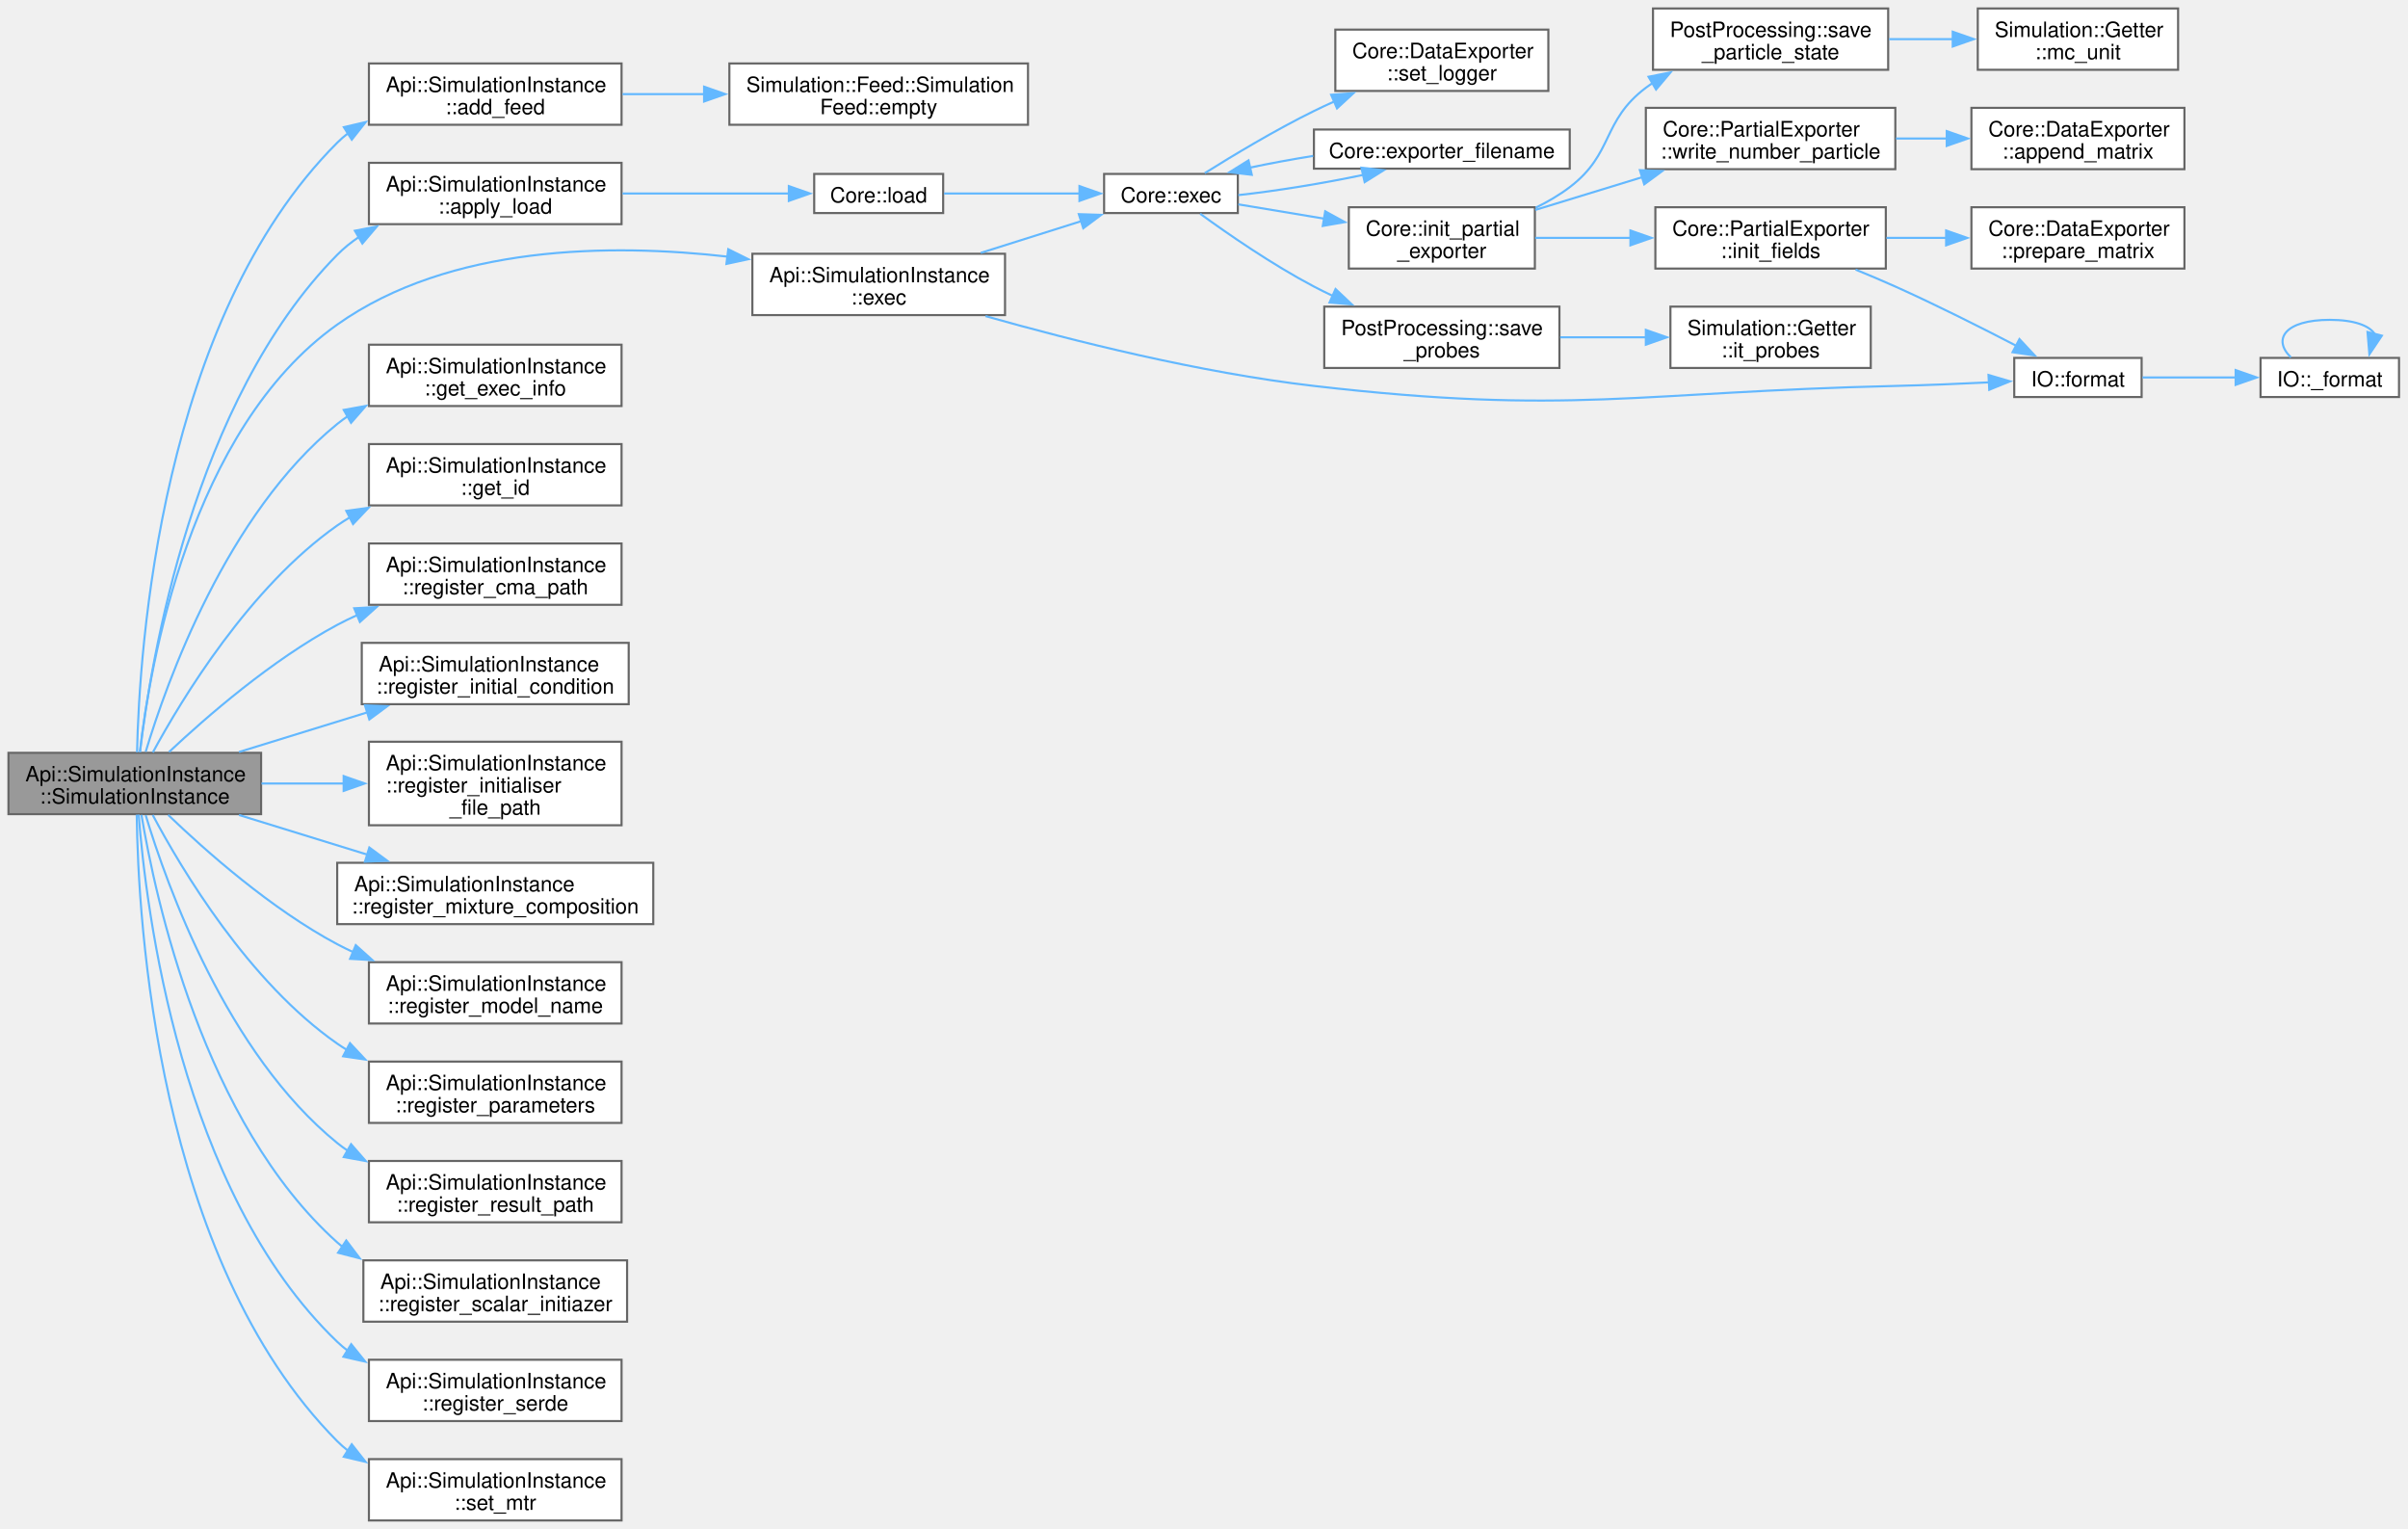
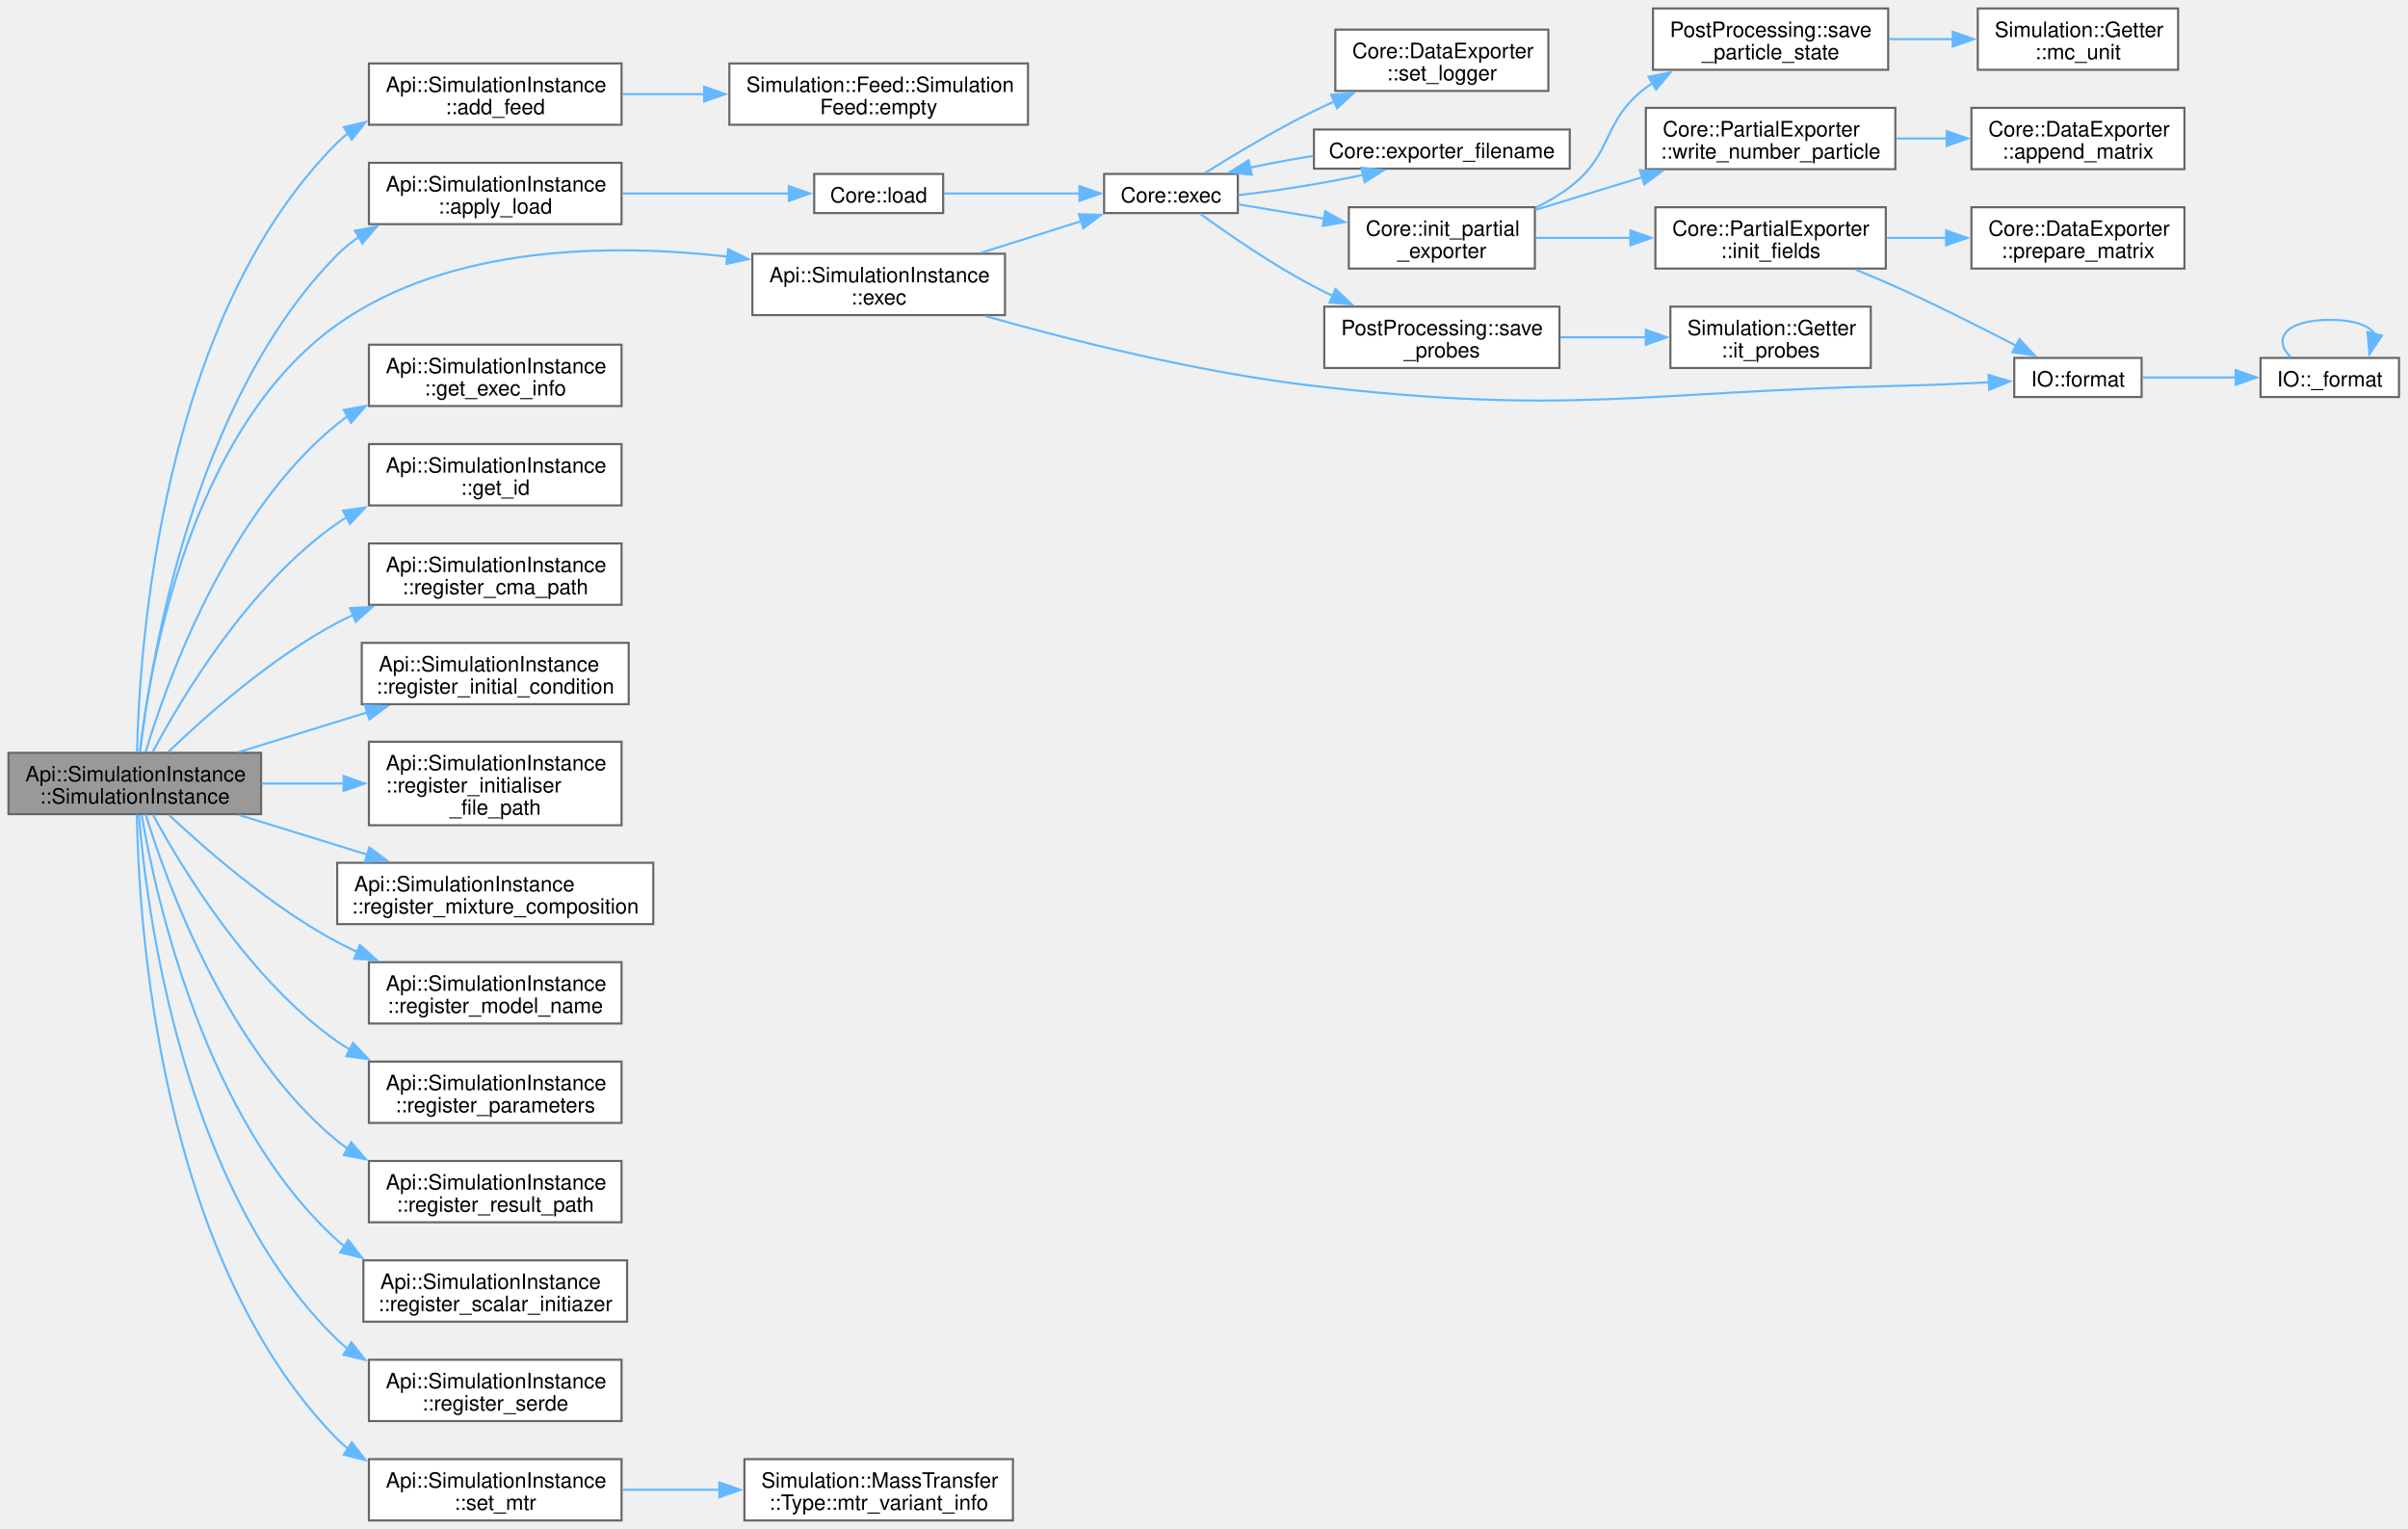
<svg xmlns="http://www.w3.org/2000/svg" xmlns:xlink="http://www.w3.org/1999/xlink" width="1139pt" height="723pt" viewBox="0.00 0.00 1139.00 723.00">
  <g id="graph0" class="graph" transform="scale(1 1) rotate(0) translate(4 719)">
    <g id="Node000001" class="node">
      <g id="a_Node000001">
        <a xlink:title="Default constructor.">
          <polygon fill="#999999" stroke="#666666" points="119.5,-363 0,-363 0,-334 119.5,-334 119.5,-363" />
          <text xml:space="preserve" text-anchor="start" x="8" y="-349.5" font-family="Helvetica,sans-Serif" font-size="10.00">Api::SimulationInstance</text>
          <text xml:space="preserve" text-anchor="middle" x="59.75" y="-339" font-family="Helvetica,sans-Serif" font-size="10.00">::SimulationInstance</text>
        </a>
      </g>
    </g>
    <g id="Node000002" class="node">
      <g id="a_Node000002">
        <a xlink:href="structApi_1_1SimulationInstance.html#a3c33e075fd2930a740817b71e6c24151" target="_top" xlink:title=" ">
          <polygon fill="white" stroke="#666666" points="290,-689 170.5,-689 170.5,-660 290,-660 290,-689" />
          <text xml:space="preserve" text-anchor="start" x="178.5" y="-675.5" font-family="Helvetica,sans-Serif" font-size="10.00">Api::SimulationInstance</text>
          <text xml:space="preserve" text-anchor="middle" x="230.25" y="-665" font-family="Helvetica,sans-Serif" font-size="10.00">::add_feed</text>
        </a>
      </g>
    </g>
    <g id="edge1_Node000001_Node000002" class="edge">
      <g id="a_edge1_Node000001_Node000002">
        <a xlink:title=" ">
          <path fill="none" stroke="#63b8ff" d="M60.82,-363.22C61.87,-411.68 71.87,-567.93 155.5,-651.5 157.1,-653.1 158.81,-654.59 160.61,-655.97" />
          <polygon fill="#63b8ff" stroke="#63b8ff" points="158.64,-658.87 168.96,-661.27 162.39,-652.96 158.64,-658.87" />
        </a>
      </g>
    </g>
    <g id="Node000004" class="node">
      <g id="a_Node000004">
        <a xlink:href="structApi_1_1SimulationInstance.html#ad2abfa76ac4128d44b7c0c895f78b77b" target="_top" xlink:title="Load ad apply the simulation configuration and prepare for execution based on file.">
          <polygon fill="white" stroke="#666666" points="290,-642 170.5,-642 170.5,-613 290,-613 290,-642" />
          <text xml:space="preserve" text-anchor="start" x="178.5" y="-628.5" font-family="Helvetica,sans-Serif" font-size="10.00">Api::SimulationInstance</text>
          <text xml:space="preserve" text-anchor="middle" x="230.25" y="-618" font-family="Helvetica,sans-Serif" font-size="10.00">::apply_load</text>
        </a>
      </g>
    </g>
    <g id="edge3_Node000001_Node000004" class="edge">
      <g id="a_edge3_Node000001_Node000004">
        <a xlink:title=" ">
          <path fill="none" stroke="#63b8ff" d="M62.23,-363.4C67.22,-405.94 87.17,-529.32 155.5,-598.5 158.62,-601.66 162.12,-604.48 165.87,-607" />
          <polygon fill="#63b8ff" stroke="#63b8ff" points="163.87,-609.89 174.27,-611.91 167.4,-603.84 163.87,-609.89" />
        </a>
      </g>
    </g>
    <g id="Node000020" class="node">
      <g id="a_Node000020">
        <a xlink:href="structApi_1_1SimulationInstance.html#a3f04372728be84263fb69f5773ca5bd5" target="_top" xlink:title="Execute the simulation.">
          <polygon fill="white" stroke="#666666" points="471.38,-599 351.88,-599 351.88,-570 471.38,-570 471.38,-599" />
          <text xml:space="preserve" text-anchor="start" x="359.88" y="-585.5" font-family="Helvetica,sans-Serif" font-size="10.00">Api::SimulationInstance</text>
          <text xml:space="preserve" text-anchor="middle" x="411.62" y="-575" font-family="Helvetica,sans-Serif" font-size="10.00">::exec</text>
        </a>
      </g>
    </g>
    <g id="edge21_Node000001_Node000020" class="edge">
      <g id="a_edge21_Node000001_Node000020">
        <a xlink:title=" ">
          <path fill="none" stroke="#63b8ff" d="M62.14,-363.31C66.79,-403.7 85.75,-516.05 155.5,-565.5 208.8,-603.29 285.1,-603.92 340.35,-597.62" />
          <polygon fill="#63b8ff" stroke="#63b8ff" points="340.47,-601.14 349.96,-596.42 339.6,-594.19 340.47,-601.14" />
        </a>
      </g>
    </g>
    <g id="Node000021" class="node">
      <g id="a_Node000021">
        <a xlink:href="structApi_1_1SimulationInstance.html#a37448530b88fd5401cbad17e9bd3c0a6" target="_top" xlink:title=" ">
          <polygon fill="white" stroke="#666666" points="290,-556 170.5,-556 170.5,-527 290,-527 290,-556" />
          <text xml:space="preserve" text-anchor="start" x="178.5" y="-542.5" font-family="Helvetica,sans-Serif" font-size="10.00">Api::SimulationInstance</text>
          <text xml:space="preserve" text-anchor="middle" x="230.25" y="-532" font-family="Helvetica,sans-Serif" font-size="10.00">::get_exec_info</text>
        </a>
      </g>
    </g>
    <g id="edge24_Node000001_Node000021" class="edge">
      <g id="a_edge24_Node000001_Node000021">
        <a xlink:title=" ">
          <path fill="none" stroke="#63b8ff" d="M64.91,-363.48C74.87,-396.5 103.18,-475.99 155.5,-518.5 157.18,-519.86 158.94,-521.15 160.76,-522.35" />
          <polygon fill="#63b8ff" stroke="#63b8ff" points="158.6,-525.15 169.02,-527.04 162.05,-519.06 158.6,-525.15" />
        </a>
      </g>
    </g>
    <g id="Node000022" class="node">
      <g id="a_Node000022">
        <a xlink:href="structApi_1_1SimulationInstance.html#ab938dea3b413538bfdaa40daa5d122a2" target="_top" xlink:title="Retrieve the simulation instance's unique identifier.">
          <polygon fill="white" stroke="#666666" points="290,-509 170.5,-509 170.5,-480 290,-480 290,-509" />
          <text xml:space="preserve" text-anchor="start" x="178.5" y="-495.5" font-family="Helvetica,sans-Serif" font-size="10.00">Api::SimulationInstance</text>
          <text xml:space="preserve" text-anchor="middle" x="230.25" y="-485" font-family="Helvetica,sans-Serif" font-size="10.00">::get_id</text>
        </a>
      </g>
    </g>
    <g id="edge25_Node000001_Node000022" class="edge">
      <g id="a_edge25_Node000001_Node000022">
        <a xlink:title=" ">
-           <path fill="none" stroke="#63b8ff" d="M68.3,-363.21C82.15,-388.75 114.03,-441.36 155.5,-470.5 157.44,-471.86 159.45,-473.15 161.53,-474.36" />
-           <polygon fill="#63b8ff" stroke="#63b8ff" points="159.8,-477.41 170.29,-478.87 163,-471.18 159.8,-477.41" />
+           <path fill="none" stroke="#63b8ff" d="M68.23,-363.38C81.97,-389.22 113.69,-442.38 155.5,-471.5 157.05,-472.58 158.65,-473.61 160.3,-474.6" />
+           <polygon fill="#63b8ff" stroke="#63b8ff" points="158.29,-477.49 168.78,-479.03 161.54,-471.29 158.29,-477.49" />
        </a>
      </g>
    </g>
    <g id="Node000023" class="node">
      <g id="a_Node000023">
        <a xlink:href="structApi_1_1SimulationInstance.html#ac8b52d1e9fa704e89d252d884aa6cf3d" target="_top" xlink:title="Register a path for CMA data.">
          <polygon fill="white" stroke="#666666" points="290,-462 170.5,-462 170.5,-433 290,-433 290,-462" />
          <text xml:space="preserve" text-anchor="start" x="178.5" y="-448.5" font-family="Helvetica,sans-Serif" font-size="10.00">Api::SimulationInstance</text>
          <text xml:space="preserve" text-anchor="middle" x="230.25" y="-438" font-family="Helvetica,sans-Serif" font-size="10.00">::register_cma_path</text>
        </a>
      </g>
    </g>
    <g id="edge26_Node000001_Node000023" class="edge">
      <g id="a_edge26_Node000001_Node000023">
        <a xlink:title=" ">
-           <path fill="none" stroke="#63b8ff" d="M75.95,-363.39C93.71,-380.07 124.62,-406.95 155.5,-423.5 158.55,-425.13 161.72,-426.68 164.97,-428.14" />
-           <polygon fill="#63b8ff" stroke="#63b8ff" points="163.56,-431.35 174.14,-431.94 166.24,-424.88 163.56,-431.35" />
+           <path fill="none" stroke="#63b8ff" d="M75.56,-363.37C93.19,-380.32 124.23,-407.85 155.5,-424.5 157.99,-425.82 160.56,-427.08 163.19,-428.28" />
+           <polygon fill="#63b8ff" stroke="#63b8ff" points="161.59,-431.41 172.16,-432.03 164.28,-424.95 161.59,-431.41" />
        </a>
      </g>
    </g>
    <g id="Node000024" class="node">
      <g id="a_Node000024">
        <a xlink:href="structApi_1_1SimulationInstance.html#a7fe33427bbf42fbff934729f90242271" target="_top" xlink:title=" ">
          <polygon fill="white" stroke="#666666" points="293.38,-415 167.12,-415 167.12,-386 293.38,-386 293.38,-415" />
          <text xml:space="preserve" text-anchor="start" x="175.12" y="-401.5" font-family="Helvetica,sans-Serif" font-size="10.00">Api::SimulationInstance</text>
          <text xml:space="preserve" text-anchor="middle" x="230.25" y="-391" font-family="Helvetica,sans-Serif" font-size="10.00">::register_initial_condition</text>
        </a>
      </g>
    </g>
    <g id="edge27_Node000001_Node000024" class="edge">
      <g id="a_edge27_Node000001_Node000024">
        <a xlink:title=" ">
          <path fill="none" stroke="#63b8ff" d="M109.04,-363.4C127.99,-369.25 149.93,-376.02 169.85,-382.17" />
          <polygon fill="#63b8ff" stroke="#63b8ff" points="168.63,-385.46 179.22,-385.06 170.7,-378.77 168.63,-385.46" />
        </a>
      </g>
    </g>
    <g id="Node000025" class="node">
      <g id="a_Node000025">
        <a xlink:href="structApi_1_1SimulationInstance.html#af7102c1a786cac7c27ad533ce1f29f06" target="_top" xlink:title=" ">
          <polygon fill="white" stroke="#666666" points="290,-368.25 170.5,-368.25 170.5,-328.75 290,-328.75 290,-368.25" />
          <text xml:space="preserve" text-anchor="start" x="178.5" y="-354.75" font-family="Helvetica,sans-Serif" font-size="10.00">Api::SimulationInstance</text>
          <text xml:space="preserve" text-anchor="start" x="178.5" y="-344.25" font-family="Helvetica,sans-Serif" font-size="10.00">::register_initialiser</text>
          <text xml:space="preserve" text-anchor="middle" x="230.25" y="-333.75" font-family="Helvetica,sans-Serif" font-size="10.00">_file_path</text>
        </a>
      </g>
    </g>
    <g id="edge28_Node000001_Node000025" class="edge">
      <g id="a_edge28_Node000001_Node000025">
        <a xlink:title=" ">
          <path fill="none" stroke="#63b8ff" d="M119.68,-348.5C132.31,-348.5 145.77,-348.5 158.78,-348.5" />
          <polygon fill="#63b8ff" stroke="#63b8ff" points="158.55,-352 168.55,-348.5 158.55,-345 158.55,-352" />
        </a>
      </g>
    </g>
    <g id="Node000026" class="node">
      <g id="a_Node000026">
        <a xlink:href="structApi_1_1SimulationInstance.html#a532619cf3b5e25ecfaa2809dd8763dff" target="_top" xlink:title=" ">
          <polygon fill="white" stroke="#666666" points="305,-311 155.5,-311 155.5,-282 305,-282 305,-311" />
          <text xml:space="preserve" text-anchor="start" x="163.5" y="-297.5" font-family="Helvetica,sans-Serif" font-size="10.00">Api::SimulationInstance</text>
          <text xml:space="preserve" text-anchor="middle" x="230.25" y="-287" font-family="Helvetica,sans-Serif" font-size="10.00">::register_mixture_composition</text>
        </a>
      </g>
    </g>
    <g id="edge29_Node000001_Node000026" class="edge">
      <g id="a_edge29_Node000001_Node000026">
        <a xlink:title=" ">
          <path fill="none" stroke="#63b8ff" d="M109.04,-333.6C127.99,-327.75 149.93,-320.98 169.85,-314.83" />
          <polygon fill="#63b8ff" stroke="#63b8ff" points="170.7,-318.23 179.22,-311.94 168.63,-311.54 170.7,-318.23" />
        </a>
      </g>
    </g>
    <g id="Node000027" class="node">
      <g id="a_Node000027">
        <a xlink:href="structApi_1_1SimulationInstance.html#a06b825ee4dcaf97e49ef5d3644a7301a" target="_top" xlink:title="Register the model name for the simulation.">
          <polygon fill="white" stroke="#666666" points="290,-264 170.5,-264 170.5,-235 290,-235 290,-264" />
          <text xml:space="preserve" text-anchor="start" x="178.5" y="-250.5" font-family="Helvetica,sans-Serif" font-size="10.00">Api::SimulationInstance</text>
          <text xml:space="preserve" text-anchor="middle" x="230.25" y="-240" font-family="Helvetica,sans-Serif" font-size="10.00">::register_model_name</text>
        </a>
      </g>
    </g>
    <g id="edge30_Node000001_Node000027" class="edge">
      <g id="a_edge30_Node000001_Node000027">
        <a xlink:title=" ">
-           <path fill="none" stroke="#63b8ff" d="M75.56,-333.63C93.19,-316.68 124.23,-289.15 155.5,-272.5 157.99,-271.18 160.56,-269.92 163.19,-268.72" />
-           <polygon fill="#63b8ff" stroke="#63b8ff" points="164.28,-272.05 172.16,-264.97 161.59,-265.59 164.28,-272.05" />
+           <path fill="none" stroke="#63b8ff" d="M75.95,-333.61C93.71,-316.93 124.62,-290.05 155.5,-273.5 158.55,-271.87 161.72,-270.32 164.97,-268.86" />
+           <polygon fill="#63b8ff" stroke="#63b8ff" points="166.24,-272.12 174.14,-265.06 163.56,-265.65 166.24,-272.12" />
        </a>
      </g>
    </g>
    <g id="Node000028" class="node">
      <g id="a_Node000028">
        <a xlink:href="structApi_1_1SimulationInstance.html#ad54f1c021ad6af49979c42edf10b207b" target="_top" xlink:title="Register user control parameters for the simulation.">
          <polygon fill="white" stroke="#666666" points="290,-217 170.5,-217 170.5,-188 290,-188 290,-217" />
          <text xml:space="preserve" text-anchor="start" x="178.5" y="-203.5" font-family="Helvetica,sans-Serif" font-size="10.00">Api::SimulationInstance</text>
          <text xml:space="preserve" text-anchor="middle" x="230.25" y="-193" font-family="Helvetica,sans-Serif" font-size="10.00">::register_parameters</text>
        </a>
      </g>
    </g>
    <g id="edge31_Node000001_Node000028" class="edge">
      <g id="a_edge31_Node000001_Node000028">
        <a xlink:title=" ">
-           <path fill="none" stroke="#63b8ff" d="M68.23,-333.62C81.97,-307.78 113.69,-254.62 155.5,-225.5 157.05,-224.42 158.65,-223.39 160.3,-222.4" />
-           <polygon fill="#63b8ff" stroke="#63b8ff" points="161.54,-225.71 168.78,-217.97 158.29,-219.51 161.54,-225.71" />
+           <path fill="none" stroke="#63b8ff" d="M68.3,-333.79C82.15,-308.25 114.03,-255.64 155.5,-226.5 157.44,-225.14 159.45,-223.85 161.53,-222.64" />
+           <polygon fill="#63b8ff" stroke="#63b8ff" points="163,-225.82 170.29,-218.13 159.8,-219.59 163,-225.82" />
        </a>
      </g>
    </g>
    <g id="Node000029" class="node">
      <g id="a_Node000029">
        <a xlink:href="structApi_1_1SimulationInstance.html#a19af55accb633781f80c6100a3508284" target="_top" xlink:title="Register a result output path.">
          <polygon fill="white" stroke="#666666" points="290,-170 170.5,-170 170.5,-141 290,-141 290,-170" />
          <text xml:space="preserve" text-anchor="start" x="178.5" y="-156.5" font-family="Helvetica,sans-Serif" font-size="10.00">Api::SimulationInstance</text>
          <text xml:space="preserve" text-anchor="middle" x="230.25" y="-146" font-family="Helvetica,sans-Serif" font-size="10.00">::register_result_path</text>
        </a>
      </g>
    </g>
    <g id="edge32_Node000001_Node000029" class="edge">
      <g id="a_edge32_Node000001_Node000029">
        <a xlink:title=" ">
-           <path fill="none" stroke="#63b8ff" d="M64.91,-333.52C74.87,-300.5 103.18,-221.01 155.5,-178.5 157.18,-177.14 158.94,-175.85 160.76,-174.65" />
-           <polygon fill="#63b8ff" stroke="#63b8ff" points="162.05,-177.94 169.02,-169.96 158.6,-171.85 162.05,-177.94" />
+           <path fill="none" stroke="#63b8ff" d="M64.9,-333.9C74.92,-301.32 103.5,-222.18 155.5,-179.5 157.18,-178.12 158.94,-176.82 160.76,-175.6" />
+           <polygon fill="#63b8ff" stroke="#63b8ff" points="162.12,-178.86 169.03,-170.82 158.62,-172.79 162.12,-178.86" />
        </a>
      </g>
    </g>
    <g id="Node000030" class="node">
      <g id="a_Node000030">
        <a xlink:href="structApi_1_1SimulationInstance.html#afb6d2f04368f71955e4773dd5452f2e2" target="_top" xlink:title=" ">
          <polygon fill="white" stroke="#666666" points="292.62,-123 167.88,-123 167.88,-94 292.62,-94 292.62,-123" />
          <text xml:space="preserve" text-anchor="start" x="175.88" y="-109.5" font-family="Helvetica,sans-Serif" font-size="10.00">Api::SimulationInstance</text>
          <text xml:space="preserve" text-anchor="middle" x="230.25" y="-99" font-family="Helvetica,sans-Serif" font-size="10.00">::register_scalar_initiazer</text>
        </a>
      </g>
    </g>
    <g id="edge33_Node000001_Node000030" class="edge">
      <g id="a_edge33_Node000001_Node000030">
        <a xlink:title=" ">
-           <path fill="none" stroke="#63b8ff" d="M62.92,-333.65C69.4,-294.6 92.28,-188.15 155.5,-131.5 156.29,-130.8 157.09,-130.11 157.92,-129.45" />
-           <polygon fill="#63b8ff" stroke="#63b8ff" points="159.78,-132.41 166.17,-123.96 155.91,-126.59 159.78,-132.41" />
+           <path fill="none" stroke="#63b8ff" d="M62.98,-333.76C69.61,-295 92.83,-189.27 155.5,-132.5 156.59,-131.51 157.73,-130.56 158.9,-129.65" />
+           <polygon fill="#63b8ff" stroke="#63b8ff" points="160.76,-132.61 167.23,-124.23 156.94,-126.75 160.76,-132.61" />
        </a>
      </g>
    </g>
    <g id="Node000031" class="node">
      <g id="a_Node000031">
        <a xlink:href="structApi_1_1SimulationInstance.html#a44482022a20986f2f68163a5a3baf49f" target="_top" xlink:title="Register a serialization/deserialization (serde) path.">
          <polygon fill="white" stroke="#666666" points="290,-76 170.5,-76 170.5,-47 290,-47 290,-76" />
          <text xml:space="preserve" text-anchor="start" x="178.5" y="-62.5" font-family="Helvetica,sans-Serif" font-size="10.00">Api::SimulationInstance</text>
          <text xml:space="preserve" text-anchor="middle" x="230.25" y="-52" font-family="Helvetica,sans-Serif" font-size="10.00">::register_serde</text>
        </a>
      </g>
    </g>
    <g id="edge34_Node000001_Node000031" class="edge">
      <g id="a_edge34_Node000001_Node000031">
        <a xlink:title=" ">
-           <path fill="none" stroke="#63b8ff" d="M61.6,-333.8C64.98,-289.47 81.15,-155.77 155.5,-84.5 157.1,-82.97 158.8,-81.54 160.57,-80.2" />
-           <polygon fill="#63b8ff" stroke="#63b8ff" points="162.13,-83.36 168.77,-75.09 158.43,-77.42 162.13,-83.36" />
+           <path fill="none" stroke="#63b8ff" d="M61.69,-333.58C65.28,-289.22 81.97,-156.77 155.5,-85.5 157.1,-83.95 158.79,-82.51 160.57,-81.15" />
+           <polygon fill="#63b8ff" stroke="#63b8ff" points="162.2,-84.26 168.76,-75.95 158.44,-78.36 162.2,-84.26" />
        </a>
      </g>
    </g>
    <g id="Node000032" class="node">
      <g id="a_Node000032">
        <a xlink:href="structApi_1_1SimulationInstance.html#ad3dcce95a8552f794dfff2a0f382fcee" target="_top" xlink:title=" ">
          <polygon fill="white" stroke="#666666" points="290,-29 170.5,-29 170.5,0 290,0 290,-29" />
          <text xml:space="preserve" text-anchor="start" x="178.5" y="-15.5" font-family="Helvetica,sans-Serif" font-size="10.00">Api::SimulationInstance</text>
          <text xml:space="preserve" text-anchor="middle" x="230.25" y="-5" font-family="Helvetica,sans-Serif" font-size="10.00">::set_mtr</text>
        </a>
      </g>
    </g>
    <g id="edge35_Node000001_Node000032" class="edge">
      <g id="a_edge35_Node000001_Node000032">
        <a xlink:title=" ">
-           <path fill="none" stroke="#63b8ff" d="M60.68,-333.75C61.27,-284.44 69.97,-123.59 155.5,-37.5 157.1,-35.89 158.8,-34.4 160.59,-33.01" />
-           <polygon fill="#63b8ff" stroke="#63b8ff" points="162.37,-36.03 168.93,-27.7 158.61,-30.12 162.37,-36.03" />
+           <path fill="none" stroke="#63b8ff" d="M60.74,-333.84C61.51,-284.8 70.72,-124.82 155.5,-38.5 157.09,-36.88 158.79,-35.37 160.59,-33.96" />
+           <polygon fill="#63b8ff" stroke="#63b8ff" points="162.44,-36.93 168.92,-28.55 158.62,-31.06 162.44,-36.93" />
        </a>
      </g>
    </g>
    <g id="Node000003" class="node">
      <g id="a_Node000003">
        <a xlink:href="classSimulation_1_1Feed_1_1SimulationFeed.html#a75f042cf06f6ae549d7582c9af3ce65f" target="_top" xlink:title=" ">
          <polygon fill="white" stroke="#666666" points="482.25,-689 341,-689 341,-660 482.25,-660 482.25,-689" />
          <text xml:space="preserve" text-anchor="start" x="349" y="-675.5" font-family="Helvetica,sans-Serif" font-size="10.00">Simulation::Feed::Simulation</text>
          <text xml:space="preserve" text-anchor="middle" x="411.62" y="-665" font-family="Helvetica,sans-Serif" font-size="10.00">Feed::empty</text>
        </a>
      </g>
    </g>
    <g id="edge2_Node000002_Node000003" class="edge">
      <g id="a_edge2_Node000002_Node000003">
        <a xlink:title=" ">
          <path fill="none" stroke="#63b8ff" d="M290.48,-674.5C302.87,-674.5 316.14,-674.5 329.18,-674.5" />
          <polygon fill="#63b8ff" stroke="#63b8ff" points="329.04,-678 339.04,-674.5 329.04,-671 329.04,-678" />
        </a>
      </g>
    </g>
    <g id="Node000005" class="node">
      <g id="a_Node000005">
        <a xlink:href="namespaceCore.html#a3c0aea9cf6b202a7db4e14c993c43396" target="_top" xlink:title=" ">
          <polygon fill="white" stroke="#666666" points="442.12,-636.75 381.12,-636.75 381.12,-618.25 442.12,-618.25 442.12,-636.75" />
          <text xml:space="preserve" text-anchor="middle" x="411.62" y="-623.25" font-family="Helvetica,sans-Serif" font-size="10.00">Core::load</text>
        </a>
      </g>
    </g>
    <g id="edge4_Node000004_Node000005" class="edge">
      <g id="a_edge4_Node000004_Node000005">
        <a xlink:title=" ">
          <path fill="none" stroke="#63b8ff" d="M290.48,-627.5C316.32,-627.5 345.99,-627.5 369.38,-627.5" />
          <polygon fill="#63b8ff" stroke="#63b8ff" points="369.13,-631 379.13,-627.5 369.13,-624 369.13,-631" />
        </a>
      </g>
    </g>
    <g id="Node000006" class="node">
      <g id="a_Node000006">
        <a xlink:href="namespaceCore.html#a105cc1fc8005e6139954e3adce14f525" target="_top" xlink:title="Start simulation.">
          <polygon fill="white" stroke="#666666" points="581.5,-636.75 518.25,-636.75 518.25,-618.25 581.5,-618.25 581.5,-636.75" />
          <text xml:space="preserve" text-anchor="middle" x="549.88" y="-623.25" font-family="Helvetica,sans-Serif" font-size="10.00">Core::exec</text>
        </a>
      </g>
    </g>
    <g id="edge5_Node000005_Node000006" class="edge">
      <g id="a_edge5_Node000005_Node000006">
        <a xlink:title=" ">
          <path fill="none" stroke="#63b8ff" d="M442.53,-627.5C461.34,-627.5 485.91,-627.5 506.69,-627.5" />
          <polygon fill="#63b8ff" stroke="#63b8ff" points="506.59,-631 516.59,-627.5 506.59,-624 506.59,-631" />
        </a>
      </g>
    </g>
    <g id="Node000007" class="node">
      <g id="a_Node000007">
        <a xlink:href="namespaceCore.html#a23e6f3d22fc51ef9decabb2c220b27c4" target="_top" xlink:title=" ">
          <polygon fill="white" stroke="#666666" points="738.5,-657.75 617.5,-657.75 617.5,-639.25 738.5,-639.25 738.5,-657.75" />
          <text xml:space="preserve" text-anchor="middle" x="678" y="-644.25" font-family="Helvetica,sans-Serif" font-size="10.00">Core::exporter_filename</text>
        </a>
      </g>
    </g>
    <g id="edge6_Node000006_Node000007" class="edge">
      <g id="a_edge6_Node000006_Node000007">
        <a xlink:title=" ">
          <path fill="none" stroke="#63b8ff" d="M581.73,-626.74C599.61,-628.68 622.2,-632.35 640.9,-636.32" />
          <polygon fill="#63b8ff" stroke="#63b8ff" points="639.96,-639.7 650.49,-638.49 641.5,-632.87 639.96,-639.7" />
        </a>
      </g>
    </g>
    <g id="Node000008" class="node">
      <g id="a_Node000008">
        <a xlink:href="namespaceCore.html#afbce0beea293a7ccfdfc34a85b5e5e77" target="_top" xlink:title=" ">
          <polygon fill="white" stroke="#666666" points="722,-621 634,-621 634,-592 722,-592 722,-621" />
          <text xml:space="preserve" text-anchor="start" x="642" y="-607.5" font-family="Helvetica,sans-Serif" font-size="10.00">Core::init_partial</text>
          <text xml:space="preserve" text-anchor="middle" x="678" y="-597" font-family="Helvetica,sans-Serif" font-size="10.00">_exporter</text>
        </a>
      </g>
    </g>
    <g id="edge8_Node000006_Node000008" class="edge">
      <g id="a_edge8_Node000006_Node000008">
        <a xlink:title=" ">
          <path fill="none" stroke="#63b8ff" d="M581.73,-622.36C594.04,-620.31 608.6,-617.89 622.58,-615.56" />
          <polygon fill="#63b8ff" stroke="#63b8ff" points="622.83,-619.07 632.11,-613.97 621.68,-612.16 622.83,-619.07" />
        </a>
      </g>
    </g>
    <g id="Node000017" class="node">
      <g id="a_Node000017">
        <a xlink:href="namespacePostProcessing.html#abfe2a5894fae7c5534274da5d6d33e83" target="_top" xlink:title=" ">
          <polygon fill="white" stroke="#666666" points="733.62,-574 622.38,-574 622.38,-545 733.62,-545 733.62,-574" />
          <text xml:space="preserve" text-anchor="start" x="630.38" y="-560.5" font-family="Helvetica,sans-Serif" font-size="10.00">PostProcessing::save</text>
          <text xml:space="preserve" text-anchor="middle" x="678" y="-550" font-family="Helvetica,sans-Serif" font-size="10.00">_probes</text>
        </a>
      </g>
    </g>
    <g id="edge18_Node000006_Node000017" class="edge">
      <g id="a_edge18_Node000006_Node000017">
        <a xlink:title=" ">
          <path fill="none" stroke="#63b8ff" d="M563.67,-617.93C576.75,-608.42 597.86,-593.81 617.5,-583.5 620.37,-582 623.35,-580.52 626.38,-579.09" />
          <polygon fill="#63b8ff" stroke="#63b8ff" points="627.73,-582.32 635.43,-575.05 624.87,-575.94 627.73,-582.32" />
        </a>
      </g>
    </g>
    <g id="Node000019" class="node">
      <g id="a_Node000019">
        <a xlink:href="classCore_1_1DataExporter.html#ad3b98151595b0962c089a7afcdb2a642" target="_top" xlink:title=" ">
          <polygon fill="white" stroke="#666666" points="728.38,-705 627.62,-705 627.62,-676 728.38,-676 728.38,-705" />
          <text xml:space="preserve" text-anchor="start" x="635.62" y="-691.5" font-family="Helvetica,sans-Serif" font-size="10.00">Core::DataExporter</text>
          <text xml:space="preserve" text-anchor="middle" x="678" y="-681" font-family="Helvetica,sans-Serif" font-size="10.00">::set_logger</text>
        </a>
      </g>
    </g>
    <g id="edge20_Node000006_Node000019" class="edge">
      <g id="a_edge20_Node000006_Node000019">
        <a xlink:title=" ">
          <path fill="none" stroke="#63b8ff" d="M565.87,-637.13C579.15,-645.45 599.21,-657.52 617.5,-666.5 620.6,-668.02 623.82,-669.53 627.09,-671" />
          <polygon fill="#63b8ff" stroke="#63b8ff" points="625.64,-674.18 636.21,-674.95 628.42,-667.76 625.64,-674.18" />
        </a>
      </g>
    </g>
    <g id="edge7_Node000007_Node000006" class="edge">
      <g id="a_edge7_Node000007_Node000006">
        <a xlink:title=" ">
          <path fill="none" stroke="#63b8ff" d="M617.12,-645.27C606.84,-643.61 596.43,-641.69 587.02,-639.69" />
          <polygon fill="#63b8ff" stroke="#63b8ff" points="588.1,-636.34 577.57,-637.56 586.56,-643.17 588.1,-636.34" />
        </a>
      </g>
    </g>
    <g id="Node000009" class="node">
      <g id="a_Node000009">
        <a xlink:href="classCore_1_1PartialExporter.html#a05cba8c28abaecce99f586d551a75f80" target="_top" xlink:title="Initializes the fields required for exporting data.">
          <polygon fill="white" stroke="#666666" points="888,-621 779,-621 779,-592 888,-592 888,-621" />
          <text xml:space="preserve" text-anchor="start" x="787" y="-607.5" font-family="Helvetica,sans-Serif" font-size="10.00">Core::PartialExporter</text>
          <text xml:space="preserve" text-anchor="middle" x="833.5" y="-597" font-family="Helvetica,sans-Serif" font-size="10.00">::init_fields</text>
        </a>
      </g>
    </g>
    <g id="edge9_Node000008_Node000009" class="edge">
      <g id="a_edge9_Node000008_Node000009">
        <a xlink:title=" ">
          <path fill="none" stroke="#63b8ff" d="M722.17,-606.5C736.16,-606.5 752,-606.5 767.23,-606.5" />
          <polygon fill="#63b8ff" stroke="#63b8ff" points="767.2,-610 777.2,-606.5 767.2,-603 767.2,-610" />
        </a>
      </g>
    </g>
    <g id="Node000013" class="node">
      <g id="a_Node000013">
        <a xlink:href="namespacePostProcessing.html#a262aae53c1f4dafed4795c687d6ea817" target="_top" xlink:title=" ">
          <polygon fill="white" stroke="#666666" points="889.12,-715 777.88,-715 777.88,-686 889.12,-686 889.12,-715" />
          <text xml:space="preserve" text-anchor="start" x="785.88" y="-701.5" font-family="Helvetica,sans-Serif" font-size="10.00">PostProcessing::save</text>
          <text xml:space="preserve" text-anchor="middle" x="833.5" y="-691" font-family="Helvetica,sans-Serif" font-size="10.00">_particle_state</text>
        </a>
      </g>
    </g>
    <g id="edge14_Node000008_Node000013" class="edge">
      <g id="a_edge14_Node000008_Node000013">
        <a xlink:title=" ">
          <path fill="none" stroke="#63b8ff" d="M722.42,-620.79C728.1,-623.57 733.62,-626.79 738.5,-630.5 759.44,-646.43 753.51,-661.63 774.5,-677.5 775.49,-678.25 776.52,-678.98 777.56,-679.69" />
          <polygon fill="#63b8ff" stroke="#63b8ff" points="775.77,-682.7 786.16,-684.76 779.32,-676.67 775.77,-682.7" />
        </a>
      </g>
    </g>
    <g id="Node000015" class="node">
      <g id="a_Node000015">
        <a xlink:href="classCore_1_1PartialExporter.html#a450fb0c92efa4ee81b4083fc01f5e665" target="_top" xlink:title="Writes the number of particles in each compartment.">
          <polygon fill="white" stroke="#666666" points="892.5,-668 774.5,-668 774.5,-639 892.5,-639 892.5,-668" />
          <text xml:space="preserve" text-anchor="start" x="782.5" y="-654.5" font-family="Helvetica,sans-Serif" font-size="10.00">Core::PartialExporter</text>
          <text xml:space="preserve" text-anchor="middle" x="833.5" y="-644" font-family="Helvetica,sans-Serif" font-size="10.00">::write_number_particle</text>
        </a>
      </g>
    </g>
    <g id="edge16_Node000008_Node000015" class="edge">
      <g id="a_edge16_Node000008_Node000015">
        <a xlink:title=" ">
          <path fill="none" stroke="#63b8ff" d="M722.17,-619.72C737.88,-624.53 755.93,-630.06 772.82,-635.23" />
          <polygon fill="#63b8ff" stroke="#63b8ff" points="771.68,-638.54 782.27,-638.12 773.73,-631.84 771.68,-638.54" />
        </a>
      </g>
    </g>
    <g id="Node000010" class="node">
      <g id="a_Node000010">
        <a xlink:href="namespaceIO.html#a30cc77fc5c4d45d3b56ef6a299ce2383" target="_top" xlink:title=" ">
          <polygon fill="white" stroke="#666666" points="1009,-549.75 948.75,-549.75 948.75,-531.25 1009,-531.25 1009,-549.75" />
          <text xml:space="preserve" text-anchor="middle" x="978.88" y="-536.25" font-family="Helvetica,sans-Serif" font-size="10.00">IO::format</text>
        </a>
      </g>
    </g>
    <g id="edge10_Node000009_Node000010" class="edge">
      <g id="a_edge10_Node000009_Node000010">
        <a xlink:title=" ">
          <path fill="none" stroke="#63b8ff" d="M873.7,-591.51C880.02,-588.93 886.47,-586.21 892.5,-583.5 911.87,-574.8 933.21,-564.05 949.71,-555.48" />
          <polygon fill="#63b8ff" stroke="#63b8ff" points="951.21,-558.65 958.44,-550.91 947.96,-552.45 951.21,-558.65" />
        </a>
      </g>
    </g>
    <g id="Node000012" class="node">
      <g id="a_Node000012">
        <a xlink:href="classCore_1_1DataExporter.html#a9c60512b8e80f25d5f1f6cac29b27d07" target="_top" xlink:title=" ">
          <polygon fill="white" stroke="#666666" points="1029.25,-621 928.5,-621 928.5,-592 1029.25,-592 1029.25,-621" />
          <text xml:space="preserve" text-anchor="start" x="936.5" y="-607.5" font-family="Helvetica,sans-Serif" font-size="10.00">Core::DataExporter</text>
          <text xml:space="preserve" text-anchor="middle" x="978.88" y="-597" font-family="Helvetica,sans-Serif" font-size="10.00">::prepare_matrix</text>
        </a>
      </g>
    </g>
    <g id="edge13_Node000009_Node000012" class="edge">
      <g id="a_edge13_Node000009_Node000012">
        <a xlink:title=" ">
          <path fill="none" stroke="#63b8ff" d="M888.3,-606.5C897.56,-606.5 907.25,-606.5 916.69,-606.5" />
          <polygon fill="#63b8ff" stroke="#63b8ff" points="916.53,-610 926.53,-606.5 916.53,-603 916.53,-610" />
        </a>
      </g>
    </g>
    <g id="Node000011" class="node">
      <g id="a_Node000011">
        <a xlink:href="namespaceIO.html#a509531f022970c6536cb9c30f236fb2e" target="_top" xlink:title=" ">
          <polygon fill="white" stroke="#666666" points="1130.75,-549.75 1065.25,-549.75 1065.25,-531.25 1130.75,-531.25 1130.75,-549.75" />
          <text xml:space="preserve" text-anchor="middle" x="1098" y="-536.25" font-family="Helvetica,sans-Serif" font-size="10.00">IO::_format</text>
        </a>
      </g>
    </g>
    <g id="edge11_Node000010_Node000011" class="edge">
      <g id="a_edge11_Node000010_Node000011">
        <a xlink:title=" ">
          <path fill="none" stroke="#63b8ff" d="M1009.43,-540.5C1022.8,-540.5 1038.87,-540.5 1053.57,-540.5" />
          <polygon fill="#63b8ff" stroke="#63b8ff" points="1053.47,-544 1063.47,-540.5 1053.47,-537 1053.47,-544" />
        </a>
      </g>
    </g>
    <g id="edge12_Node000011_Node000011" class="edge">
      <g id="a_edge12_Node000011_Node000011">
        <a xlink:title=" ">
          <path fill="none" stroke="#63b8ff" d="M1079.64,-550C1070.71,-558.57 1076.83,-567.75 1098,-567.75 1109.58,-567.75 1116.66,-565 1119.23,-561.11" />
          <polygon fill="#63b8ff" stroke="#63b8ff" points="1122.63,-560.27 1116.74,-551.46 1115.85,-562.02 1122.63,-560.27" />
        </a>
      </g>
    </g>
    <g id="Node000014" class="node">
      <g id="a_Node000014">
        <a xlink:href="classSimulation_1_1Getter.html#ae948f113363f8ab858797a17c28a2e86" target="_top" xlink:title=" ">
          <polygon fill="white" stroke="#666666" points="1026.25,-715 931.5,-715 931.5,-686 1026.25,-686 1026.25,-715" />
          <text xml:space="preserve" text-anchor="start" x="939.5" y="-701.5" font-family="Helvetica,sans-Serif" font-size="10.00">Simulation::Getter</text>
          <text xml:space="preserve" text-anchor="middle" x="978.88" y="-691" font-family="Helvetica,sans-Serif" font-size="10.00">::mc_unit</text>
        </a>
      </g>
    </g>
    <g id="edge15_Node000013_Node000014" class="edge">
      <g id="a_edge15_Node000013_Node000014">
        <a xlink:title=" ">
          <path fill="none" stroke="#63b8ff" d="M889.52,-700.5C899.4,-700.5 909.72,-700.5 919.68,-700.5" />
          <polygon fill="#63b8ff" stroke="#63b8ff" points="919.65,-704 929.65,-700.5 919.65,-697 919.65,-704" />
        </a>
      </g>
    </g>
    <g id="Node000016" class="node">
      <g id="a_Node000016">
        <a xlink:href="classCore_1_1DataExporter.html#a0af9b5e13d16339af1918f8e845193f9" target="_top" xlink:title=" ">
          <polygon fill="white" stroke="#666666" points="1029.25,-668 928.5,-668 928.5,-639 1029.25,-639 1029.25,-668" />
          <text xml:space="preserve" text-anchor="start" x="936.5" y="-654.5" font-family="Helvetica,sans-Serif" font-size="10.00">Core::DataExporter</text>
          <text xml:space="preserve" text-anchor="middle" x="978.88" y="-644" font-family="Helvetica,sans-Serif" font-size="10.00">::append_matrix</text>
        </a>
      </g>
    </g>
    <g id="edge17_Node000015_Node000016" class="edge">
      <g id="a_edge17_Node000015_Node000016">
        <a xlink:title=" ">
          <path fill="none" stroke="#63b8ff" d="M892.82,-653.5C900.73,-653.5 908.88,-653.5 916.84,-653.5" />
          <polygon fill="#63b8ff" stroke="#63b8ff" points="916.82,-657 926.82,-653.5 916.82,-650 916.82,-657" />
        </a>
      </g>
    </g>
    <g id="Node000018" class="node">
      <g id="a_Node000018">
        <a xlink:href="classSimulation_1_1Getter.html#ab2fa179687f4810f64d4c1c2beb7800c" target="_top" xlink:title=" ">
          <polygon fill="white" stroke="#666666" points="880.88,-574 786.12,-574 786.12,-545 880.88,-545 880.88,-574" />
          <text xml:space="preserve" text-anchor="start" x="794.12" y="-560.5" font-family="Helvetica,sans-Serif" font-size="10.00">Simulation::Getter</text>
          <text xml:space="preserve" text-anchor="middle" x="833.5" y="-550" font-family="Helvetica,sans-Serif" font-size="10.00">::it_probes</text>
        </a>
      </g>
    </g>
    <g id="edge19_Node000017_Node000018" class="edge">
      <g id="a_edge19_Node000017_Node000018">
        <a xlink:title=" ">
          <path fill="none" stroke="#63b8ff" d="M733.98,-559.5C747.16,-559.5 761.26,-559.5 774.57,-559.5" />
          <polygon fill="#63b8ff" stroke="#63b8ff" points="774.49,-563 784.49,-559.5 774.49,-556 774.49,-563" />
        </a>
      </g>
    </g>
    <g id="edge22_Node000020_Node000006" class="edge">
      <g id="a_edge22_Node000020_Node000006">
        <a xlink:title=" ">
          <path fill="none" stroke="#63b8ff" d="M459.9,-599.42C475.48,-604.34 492.68,-609.76 507.77,-614.53" />
          <polygon fill="#63b8ff" stroke="#63b8ff" points="506.29,-617.73 516.88,-617.4 508.4,-611.06 506.29,-617.73" />
        </a>
      </g>
    </g>
    <g id="edge23_Node000020_Node000010" class="edge">
      <g id="a_edge23_Node000020_Node000010">
        <a xlink:title=" ">
          <path fill="none" stroke="#63b8ff" d="M462.16,-569.51C503.3,-557.88 563.61,-542.73 617.5,-536.5 738.91,-522.47 770.31,-533.64 892.5,-536.5 906.99,-536.84 922.84,-537.5 936.92,-538.19" />
          <polygon fill="#63b8ff" stroke="#63b8ff" points="936.58,-541.68 946.74,-538.69 936.93,-534.69 936.58,-541.68" />
        </a>
      </g>
    </g>
+     <g id="Node000033" class="node">
+       <g id="a_Node000033">
+         <a xlink:href="namespaceSimulation_1_1MassTransfer_1_1Type.html#a5c18c19b6838d6fd41d3906ee1b16ef3" target="_top" xlink:title=" ">
+           <polygon fill="white" stroke="#666666" points="475.12,-29 348.12,-29 348.12,0 475.12,0 475.12,-29" />
+           <text xml:space="preserve" text-anchor="start" x="356.12" y="-15.5" font-family="Helvetica,sans-Serif" font-size="10.00">Simulation::MassTransfer</text>
+           <text xml:space="preserve" text-anchor="middle" x="411.62" y="-5" font-family="Helvetica,sans-Serif" font-size="10.00">::Type::mtr_variant_info</text>
+         </a>
+       </g>
+     </g>
+     <g id="edge36_Node000032_Node000033" class="edge">
+       <g id="a_edge36_Node000032_Node000033">
+         <a xlink:title=" ">
+           <path fill="none" stroke="#63b8ff" d="M290.48,-14.5C305.26,-14.5 321.3,-14.5 336.69,-14.5" />
+           <polygon fill="#63b8ff" stroke="#63b8ff" points="336.24,-18 346.24,-14.5 336.24,-11 336.24,-18" />
+         </a>
+       </g>
+     </g>
  </g>
</svg>
